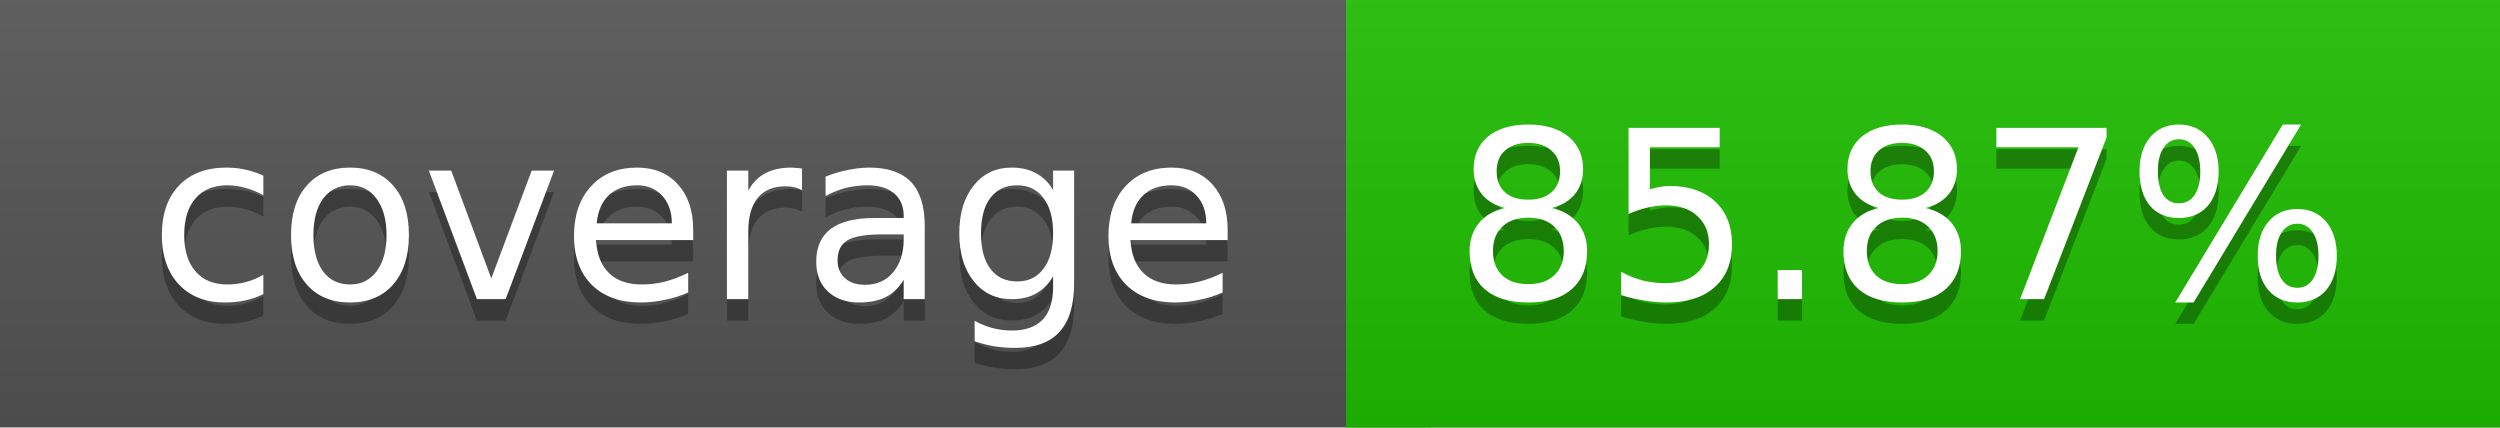
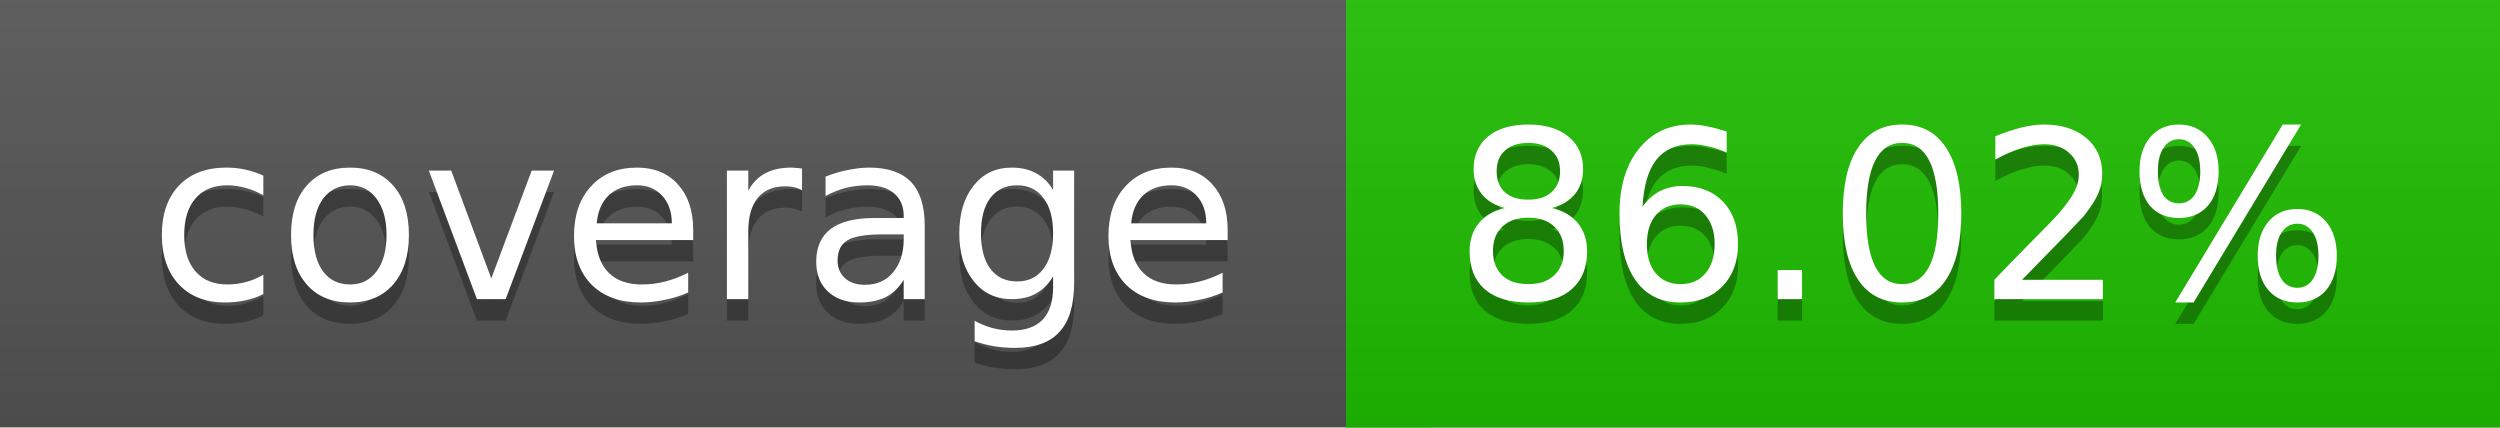
<svg xmlns="http://www.w3.org/2000/svg" width="117" height="20">
  <linearGradient id="a" x2="0" y2="100%">
    <stop offset="0" stop-color="#bbb" stop-opacity=".1" />
    <stop offset="1" stop-opacity=".1" />
  </linearGradient>
  <rect rx="0" width="117" height="20" fill="#555" />
  <rect rx="0" x="63" width="54" height="20" fill="#1fbe00" />
  <path fill="#1fbe00" d="M63 0h4v20h-4z" />
  <rect rx="0" width="117" height="20" fill="url(#a)" />
  <g fill="#fff" text-anchor="middle" font-family="DejaVu Sans,Verdana,Geneva,sans-serif" font-size="11">
    <text x="32.5" y="15" fill="#010101" fill-opacity=".3">coverage</text>
    <text x="32.5" y="14">coverage</text>
-     <text x="89" y="15" fill="#010101" fill-opacity=".3">85.87%</text>
-     <text x="89" y="14">85.87%</text>
+     <text x="89" y="15" fill="#010101" fill-opacity=".3">86.02%</text>
+     <text x="89" y="14">86.02%</text>
  </g>
</svg>
